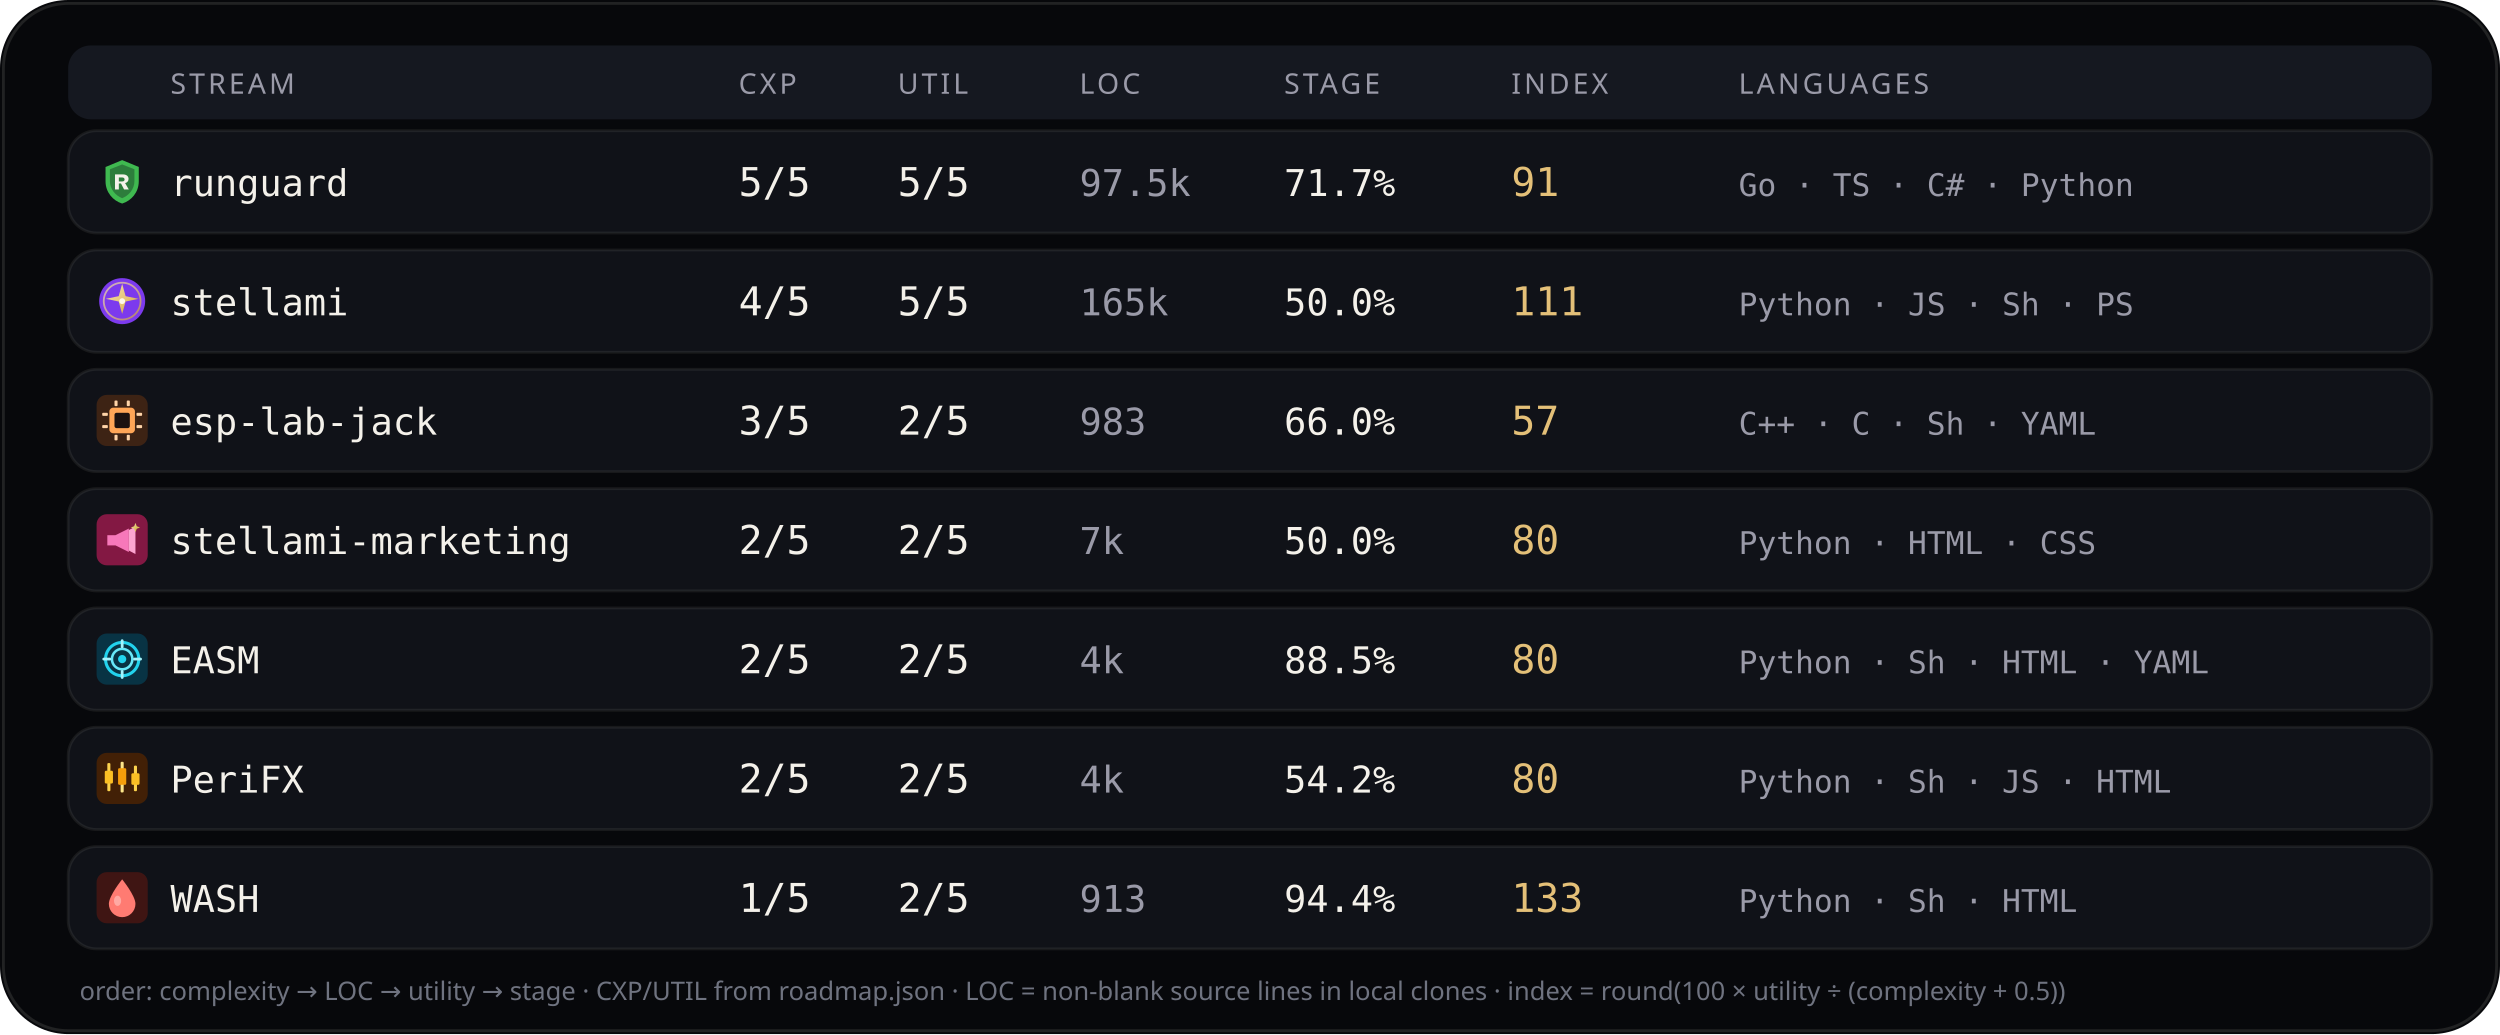
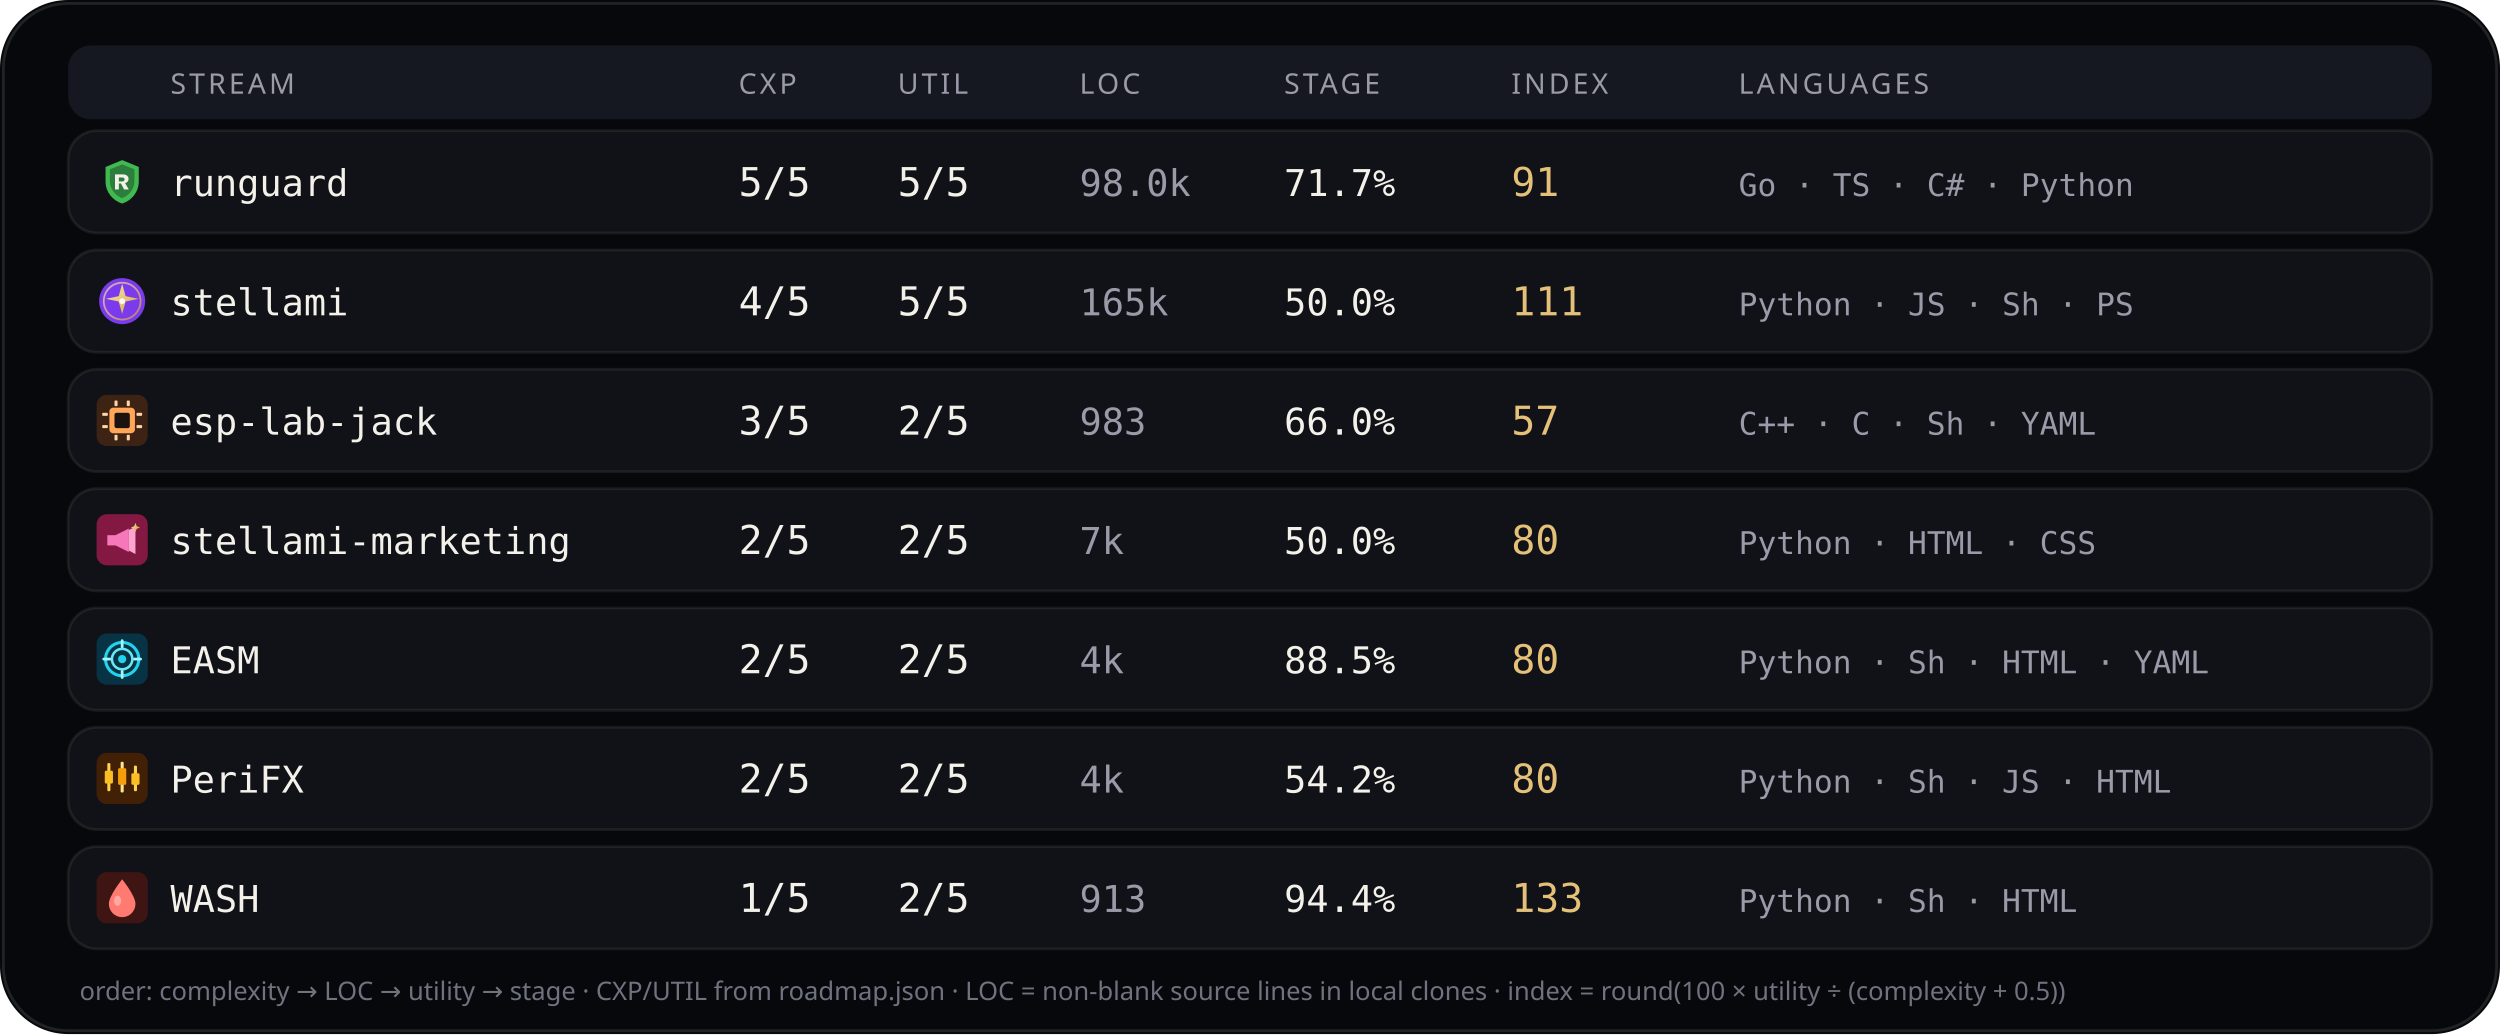
<svg xmlns="http://www.w3.org/2000/svg" viewBox="0 0 880 364" width="880" height="364" role="img" aria-label="Stream complexity utility languages">
  <rect width="880" height="364" rx="24" fill="#07080b" />
  <rect x="1.2" y="1.2" width="877.6" height="361.6" rx="22.8" fill="none" stroke="rgba(232,228,214,0.12)" />
  <rect x="24" y="16" width="832" height="26" rx="8" fill="#151820" />
  <text x="60" y="33" fill="#9a9aa8" font-size="10" font-family="ui-sans-serif, system-ui, sans-serif" letter-spacing="1.1">STREAM</text>
  <text x="260" y="33" fill="#9a9aa8" font-size="10" font-family="ui-sans-serif, system-ui, sans-serif" letter-spacing="1.1">CXP</text>
  <text x="316" y="33" fill="#9a9aa8" font-size="10" font-family="ui-sans-serif, system-ui, sans-serif" letter-spacing="1.1">UTIL</text>
  <text x="380" y="33" fill="#9a9aa8" font-size="10" font-family="ui-sans-serif, system-ui, sans-serif" letter-spacing="1.1">LOC</text>
  <text x="452" y="33" fill="#9a9aa8" font-size="10" font-family="ui-sans-serif, system-ui, sans-serif" letter-spacing="1.1">STAGE</text>
  <text x="532" y="33" fill="#9a9aa8" font-size="10" font-family="ui-sans-serif, system-ui, sans-serif" letter-spacing="1.1">INDEX</text>
  <text x="612" y="33" fill="#9a9aa8" font-size="10" font-family="ui-sans-serif, system-ui, sans-serif" letter-spacing="1.1">LANGUAGES</text>
  <rect x="24" y="46" width="832" height="36" rx="10" fill="#101218" stroke="rgba(232,228,214,0.08)" />
  <g id="stream_logo_runguard" class="stream_logo" data-stream="runguard" transform="translate(34.0,55.0) scale(0.9)" opacity="1.0">
    <path fill="#3fb950" d="M10 1.5 L16.5 4.2 V9.8 C16.5 14.1 13.6 17.4 10 18.5 C6.4 17.4 3.5 14.1 3.5 9.8 V4.2 Z" />
    <path fill="#0d1117" fill-opacity=".35" d="M10 3.2 L14.8 5.1 V9.7 C14.8 12.9 12.6 15.4 10 16.4 C7.4 15.4 5.2 12.9 5.2 9.7 V5.1 Z" />
    <path fill="#f4f1ea" d="M7.2 7.1h3.1c1.35 0 2.2.7 2.2 1.75 0 .85-.5 1.45-1.35 1.65L12.6 13h-1.85l-1.2-2.35H8.7V13H7.2V7.1zm1.5 1.2v1.55h1.35c.55 0 .9-.28.9-.75s-.35-.8-.9-.8H8.7z" />
  </g>
  <use class="stream_logo" data-stream="runguard" href="#stream_logo_runguard" x="34.0" y="55.0" width="18" height="18" opacity="0" />
  <text x="60" y="69" fill="#f4f1ea" font-size="13" font-family="ui-monospace, SFMono-Regular, monospace">runguard</text>
  <text x="260" y="69" fill="#f4f1ea" font-size="14" font-family="ui-monospace, SFMono-Regular, monospace">5/5</text>
  <text x="316" y="69" fill="#f4f1ea" font-size="14" font-family="ui-monospace, SFMono-Regular, monospace">5/5</text>
-   <text x="380" y="69" fill="#9a9aa8" font-size="13" font-family="ui-monospace, SFMono-Regular, monospace">97.5k</text>
+   <text x="380" y="69" fill="#9a9aa8" font-size="13" font-family="ui-monospace, SFMono-Regular, monospace">98.0k</text>
  <text x="452" y="69" fill="#f4f1ea" font-size="13" font-family="ui-monospace, SFMono-Regular, monospace">71.7%</text>
  <text x="532" y="69" fill="#e4c078" font-size="14" font-family="ui-monospace, SFMono-Regular, monospace">91</text>
  <text x="612" y="69" fill="#9a9aa8" font-size="11" font-family="ui-monospace, SFMono-Regular, monospace">Go · TS · C# · Python</text>
  <rect x="24" y="88" width="832" height="36" rx="10" fill="#101218" stroke="rgba(232,228,214,0.08)" />
  <g id="stream_logo_stellami" class="stream_logo" data-stream="stellami" transform="translate(34.0,97.0) scale(0.9)" opacity="1.0">
    <defs>
      <linearGradient id="stream_logo_stellami-stellami-gold" x1="0%" y1="0%" x2="100%" y2="100%">
        <stop offset="0%" stop-color="#f5e6a8" />
        <stop offset="55%" stop-color="#e8c57a" />
        <stop offset="100%" stop-color="#c9a227" />
      </linearGradient>
    </defs>
    <circle cx="10" cy="10" r="9" fill="#7c3aed" />
    <circle cx="10" cy="10" r="7.2" fill="none" stroke="url(#stream_logo_stellami-stellami-gold)" stroke-width="0.7" opacity=".7" />
    <path fill="url(#stream_logo_stellami-stellami-gold)" d="M10 3.2 L11.35 8.05 L16.4 9.1 L11.35 10.15 L10 15 L8.65 10.15 L3.6 9.1 L8.65 8.05 Z" />
    <circle cx="10" cy="10" r="1.15" fill="#fff8e8" />
  </g>
  <use class="stream_logo" data-stream="stellami" href="#stream_logo_stellami" x="34.0" y="97.0" width="18" height="18" opacity="0" />
  <text x="60" y="111" fill="#f4f1ea" font-size="13" font-family="ui-monospace, SFMono-Regular, monospace">stellami</text>
  <text x="260" y="111" fill="#f4f1ea" font-size="14" font-family="ui-monospace, SFMono-Regular, monospace">4/5</text>
  <text x="316" y="111" fill="#f4f1ea" font-size="14" font-family="ui-monospace, SFMono-Regular, monospace">5/5</text>
  <text x="380" y="111" fill="#9a9aa8" font-size="13" font-family="ui-monospace, SFMono-Regular, monospace">165k</text>
  <text x="452" y="111" fill="#f4f1ea" font-size="13" font-family="ui-monospace, SFMono-Regular, monospace">50.0%</text>
  <text x="532" y="111" fill="#e4c078" font-size="14" font-family="ui-monospace, SFMono-Regular, monospace">111</text>
  <text x="612" y="111" fill="#9a9aa8" font-size="11" font-family="ui-monospace, SFMono-Regular, monospace">Python · JS · Sh · PS</text>
  <rect x="24" y="130" width="832" height="36" rx="10" fill="#101218" stroke="rgba(232,228,214,0.08)" />
  <g id="stream_logo_esp-lab-jack" class="stream_logo" data-stream="esp-lab-jack" transform="translate(34.0,139.0) scale(0.9)" opacity="1.0">
    <rect width="20" height="20" rx="4" fill="#3d2314" />
    <rect x="5" y="5" width="10" height="10" rx="1.5" fill="#ffa657" />
    <rect x="7" y="7" width="6" height="6" rx="0.8" fill="#1c1210" />
    <rect x="2.2" y="7" width="2.2" height="1.2" rx="0.3" fill="#ffd4a8" />
    <rect x="2.2" y="11.8" width="2.2" height="1.2" rx="0.3" fill="#ffd4a8" />
    <rect x="15.6" y="7" width="2.2" height="1.2" rx="0.3" fill="#ffd4a8" />
    <rect x="15.6" y="11.8" width="2.2" height="1.2" rx="0.3" fill="#ffd4a8" />
    <rect x="7" y="2.2" width="1.2" height="2.2" rx="0.3" fill="#ffd4a8" />
    <rect x="11.8" y="2.2" width="1.2" height="2.2" rx="0.3" fill="#ffd4a8" />
    <rect x="7" y="15.6" width="1.2" height="2.2" rx="0.3" fill="#ffd4a8" />
    <rect x="11.8" y="15.6" width="1.2" height="2.2" rx="0.3" fill="#ffd4a8" />
  </g>
  <use class="stream_logo" data-stream="esp-lab-jack" href="#stream_logo_esp-lab-jack" x="34.0" y="139.0" width="18" height="18" opacity="0" />
  <text x="60" y="153" fill="#f4f1ea" font-size="13" font-family="ui-monospace, SFMono-Regular, monospace">esp-lab-jack</text>
  <text x="260" y="153" fill="#f4f1ea" font-size="14" font-family="ui-monospace, SFMono-Regular, monospace">3/5</text>
  <text x="316" y="153" fill="#f4f1ea" font-size="14" font-family="ui-monospace, SFMono-Regular, monospace">2/5</text>
  <text x="380" y="153" fill="#9a9aa8" font-size="13" font-family="ui-monospace, SFMono-Regular, monospace">983</text>
  <text x="452" y="153" fill="#f4f1ea" font-size="13" font-family="ui-monospace, SFMono-Regular, monospace">66.0%</text>
  <text x="532" y="153" fill="#e4c078" font-size="14" font-family="ui-monospace, SFMono-Regular, monospace">57</text>
  <text x="612" y="153" fill="#9a9aa8" font-size="11" font-family="ui-monospace, SFMono-Regular, monospace">C++ · C · Sh · YAML</text>
  <rect x="24" y="172" width="832" height="36" rx="10" fill="#101218" stroke="rgba(232,228,214,0.08)" />
  <g id="stream_logo_stellami-marketing" class="stream_logo" data-stream="stellami-marketing" transform="translate(34.0,181.0) scale(0.9)" opacity="1.0">
    <defs>
      <linearGradient id="stream_logo_stellami-marketing-smkt-gold" x1="0%" y1="0%" x2="100%" y2="100%">
        <stop offset="0%" stop-color="#f5e6a8" />
        <stop offset="100%" stop-color="#c9a227" />
      </linearGradient>
    </defs>
    <rect width="20" height="20" rx="4" fill="#831843" />
    <path fill="#f778ba" d="M4.2 8.2h3.2l5.2-2.6v9.2l-5.2-2.6H4.2z" />
    <path fill="#fda4d0" d="M12.6 6.2l2.6-1.4v10.8l-2.6-1.4z" />
    <path fill="url(#stream_logo_stellami-marketing-smkt-gold)" d="M15.2 3.4 L15.7 4.7 L17 5.2 L15.7 5.7 L15.2 7 L14.7 5.7 L13.4 5.2 L14.7 4.7 Z" />
  </g>
  <use class="stream_logo" data-stream="stellami-marketing" href="#stream_logo_stellami-marketing" x="34.0" y="181.0" width="18" height="18" opacity="0" />
  <text x="60" y="195" fill="#f4f1ea" font-size="13" font-family="ui-monospace, SFMono-Regular, monospace">stellami-marketing</text>
  <text x="260" y="195" fill="#f4f1ea" font-size="14" font-family="ui-monospace, SFMono-Regular, monospace">2/5</text>
  <text x="316" y="195" fill="#f4f1ea" font-size="14" font-family="ui-monospace, SFMono-Regular, monospace">2/5</text>
  <text x="380" y="195" fill="#9a9aa8" font-size="13" font-family="ui-monospace, SFMono-Regular, monospace">7k</text>
  <text x="452" y="195" fill="#f4f1ea" font-size="13" font-family="ui-monospace, SFMono-Regular, monospace">50.0%</text>
  <text x="532" y="195" fill="#e4c078" font-size="14" font-family="ui-monospace, SFMono-Regular, monospace">80</text>
  <text x="612" y="195" fill="#9a9aa8" font-size="11" font-family="ui-monospace, SFMono-Regular, monospace">Python · HTML · CSS</text>
  <rect x="24" y="214" width="832" height="36" rx="10" fill="#101218" stroke="rgba(232,228,214,0.08)" />
  <g id="stream_logo_easm" class="stream_logo" data-stream="easm" transform="translate(34.0,223.0) scale(0.9)" opacity="1.0">
    <rect width="20" height="20" rx="4" fill="#083344" />
    <circle cx="10" cy="10" r="6.5" fill="none" stroke="#22d3ee" stroke-width="1.2" />
    <circle cx="10" cy="10" r="4" fill="none" stroke="#67e8f9" stroke-width="1" />
    <circle cx="10" cy="10" r="1.6" fill="#22d3ee" />
    <path d="M10 2.8 V5.2 M10 14.8 V17.2 M2.8 10 H5.2 M14.8 10 H17.2" stroke="#a5f3fc" stroke-width="1.1" stroke-linecap="round" />
  </g>
  <use class="stream_logo" data-stream="easm" href="#stream_logo_easm" x="34.0" y="223.0" width="18" height="18" opacity="0" />
  <text x="60" y="237" fill="#f4f1ea" font-size="13" font-family="ui-monospace, SFMono-Regular, monospace">EASM</text>
  <text x="260" y="237" fill="#f4f1ea" font-size="14" font-family="ui-monospace, SFMono-Regular, monospace">2/5</text>
  <text x="316" y="237" fill="#f4f1ea" font-size="14" font-family="ui-monospace, SFMono-Regular, monospace">2/5</text>
  <text x="380" y="237" fill="#9a9aa8" font-size="13" font-family="ui-monospace, SFMono-Regular, monospace">4k</text>
  <text x="452" y="237" fill="#f4f1ea" font-size="13" font-family="ui-monospace, SFMono-Regular, monospace">88.5%</text>
  <text x="532" y="237" fill="#e4c078" font-size="14" font-family="ui-monospace, SFMono-Regular, monospace">80</text>
  <text x="612" y="237" fill="#9a9aa8" font-size="11" font-family="ui-monospace, SFMono-Regular, monospace">Python · Sh · HTML · YAML</text>
  <rect x="24" y="256" width="832" height="36" rx="10" fill="#101218" stroke="rgba(232,228,214,0.08)" />
  <g id="stream_logo_peri" class="stream_logo" data-stream="peri" transform="translate(34.0,265.0) scale(0.9)" opacity="1.0">
    <rect width="20" height="20" rx="4" fill="#422006" />
    <rect x="4.2" y="4" width="1.2" height="11" rx="0.4" fill="#fcd34d" />
    <rect x="3.2" y="7" width="3.2" height="5" rx="0.5" fill="#fbbf24" />
    <rect x="9.4" y="3.5" width="1.2" height="12" rx="0.4" fill="#fde68a" />
    <rect x="8.4" y="6" width="3.2" height="6.5" rx="0.5" fill="#f59e0b" />
    <rect x="14.6" y="5" width="1.2" height="10" rx="0.4" fill="#fcd34d" />
    <rect x="13.6" y="8" width="3.2" height="4.5" rx="0.5" fill="#fbbf24" />
  </g>
  <use class="stream_logo" data-stream="peri" href="#stream_logo_peri" x="34.0" y="265.0" width="18" height="18" opacity="0" />
  <text x="60" y="279" fill="#f4f1ea" font-size="13" font-family="ui-monospace, SFMono-Regular, monospace">PeriFX</text>
  <text x="260" y="279" fill="#f4f1ea" font-size="14" font-family="ui-monospace, SFMono-Regular, monospace">2/5</text>
  <text x="316" y="279" fill="#f4f1ea" font-size="14" font-family="ui-monospace, SFMono-Regular, monospace">2/5</text>
  <text x="380" y="279" fill="#9a9aa8" font-size="13" font-family="ui-monospace, SFMono-Regular, monospace">4k</text>
  <text x="452" y="279" fill="#f4f1ea" font-size="13" font-family="ui-monospace, SFMono-Regular, monospace">54.2%</text>
  <text x="532" y="279" fill="#e4c078" font-size="14" font-family="ui-monospace, SFMono-Regular, monospace">80</text>
  <text x="612" y="279" fill="#9a9aa8" font-size="11" font-family="ui-monospace, SFMono-Regular, monospace">Python · Sh · JS · HTML</text>
  <rect x="24" y="298" width="832" height="36" rx="10" fill="#101218" stroke="rgba(232,228,214,0.08)" />
  <g id="stream_logo_wash" class="stream_logo" data-stream="wash" transform="translate(34.0,307.0) scale(0.9)" opacity="1.0">
    <rect width="20" height="20" rx="4" fill="#3f1513" />
    <path fill="#ff7b72" d="M10 2.8 C10 2.8 15.2 9.2 15.2 12.4 A5.2 5.2 0 0 1 4.8 12.4 C4.8 9.2 10 2.8 10 2.8 Z" />
    <ellipse cx="8.2" cy="11.2" rx="1.4" ry="2" fill="#ffd0cc" opacity=".55" />
  </g>
  <use class="stream_logo" data-stream="wash" href="#stream_logo_wash" x="34.0" y="307.0" width="18" height="18" opacity="0" />
  <text x="60" y="321" fill="#f4f1ea" font-size="13" font-family="ui-monospace, SFMono-Regular, monospace">WASH</text>
  <text x="260" y="321" fill="#f4f1ea" font-size="14" font-family="ui-monospace, SFMono-Regular, monospace">1/5</text>
  <text x="316" y="321" fill="#f4f1ea" font-size="14" font-family="ui-monospace, SFMono-Regular, monospace">2/5</text>
  <text x="380" y="321" fill="#9a9aa8" font-size="13" font-family="ui-monospace, SFMono-Regular, monospace">913</text>
  <text x="452" y="321" fill="#f4f1ea" font-size="13" font-family="ui-monospace, SFMono-Regular, monospace">94.4%</text>
  <text x="532" y="321" fill="#e4c078" font-size="14" font-family="ui-monospace, SFMono-Regular, monospace">133</text>
  <text x="612" y="321" fill="#9a9aa8" font-size="11" font-family="ui-monospace, SFMono-Regular, monospace">Python · Sh · HTML</text>
  <text x="28" y="352" fill="#6f7380" font-size="9" font-family="ui-sans-serif, system-ui, sans-serif">order: complexity → LOC → utility → stage · CXP/UTIL from roadmap.json · LOC = non-blank source lines in local clones · index = round(100 × utility ÷ (complexity + 0.5))</text>
</svg>
